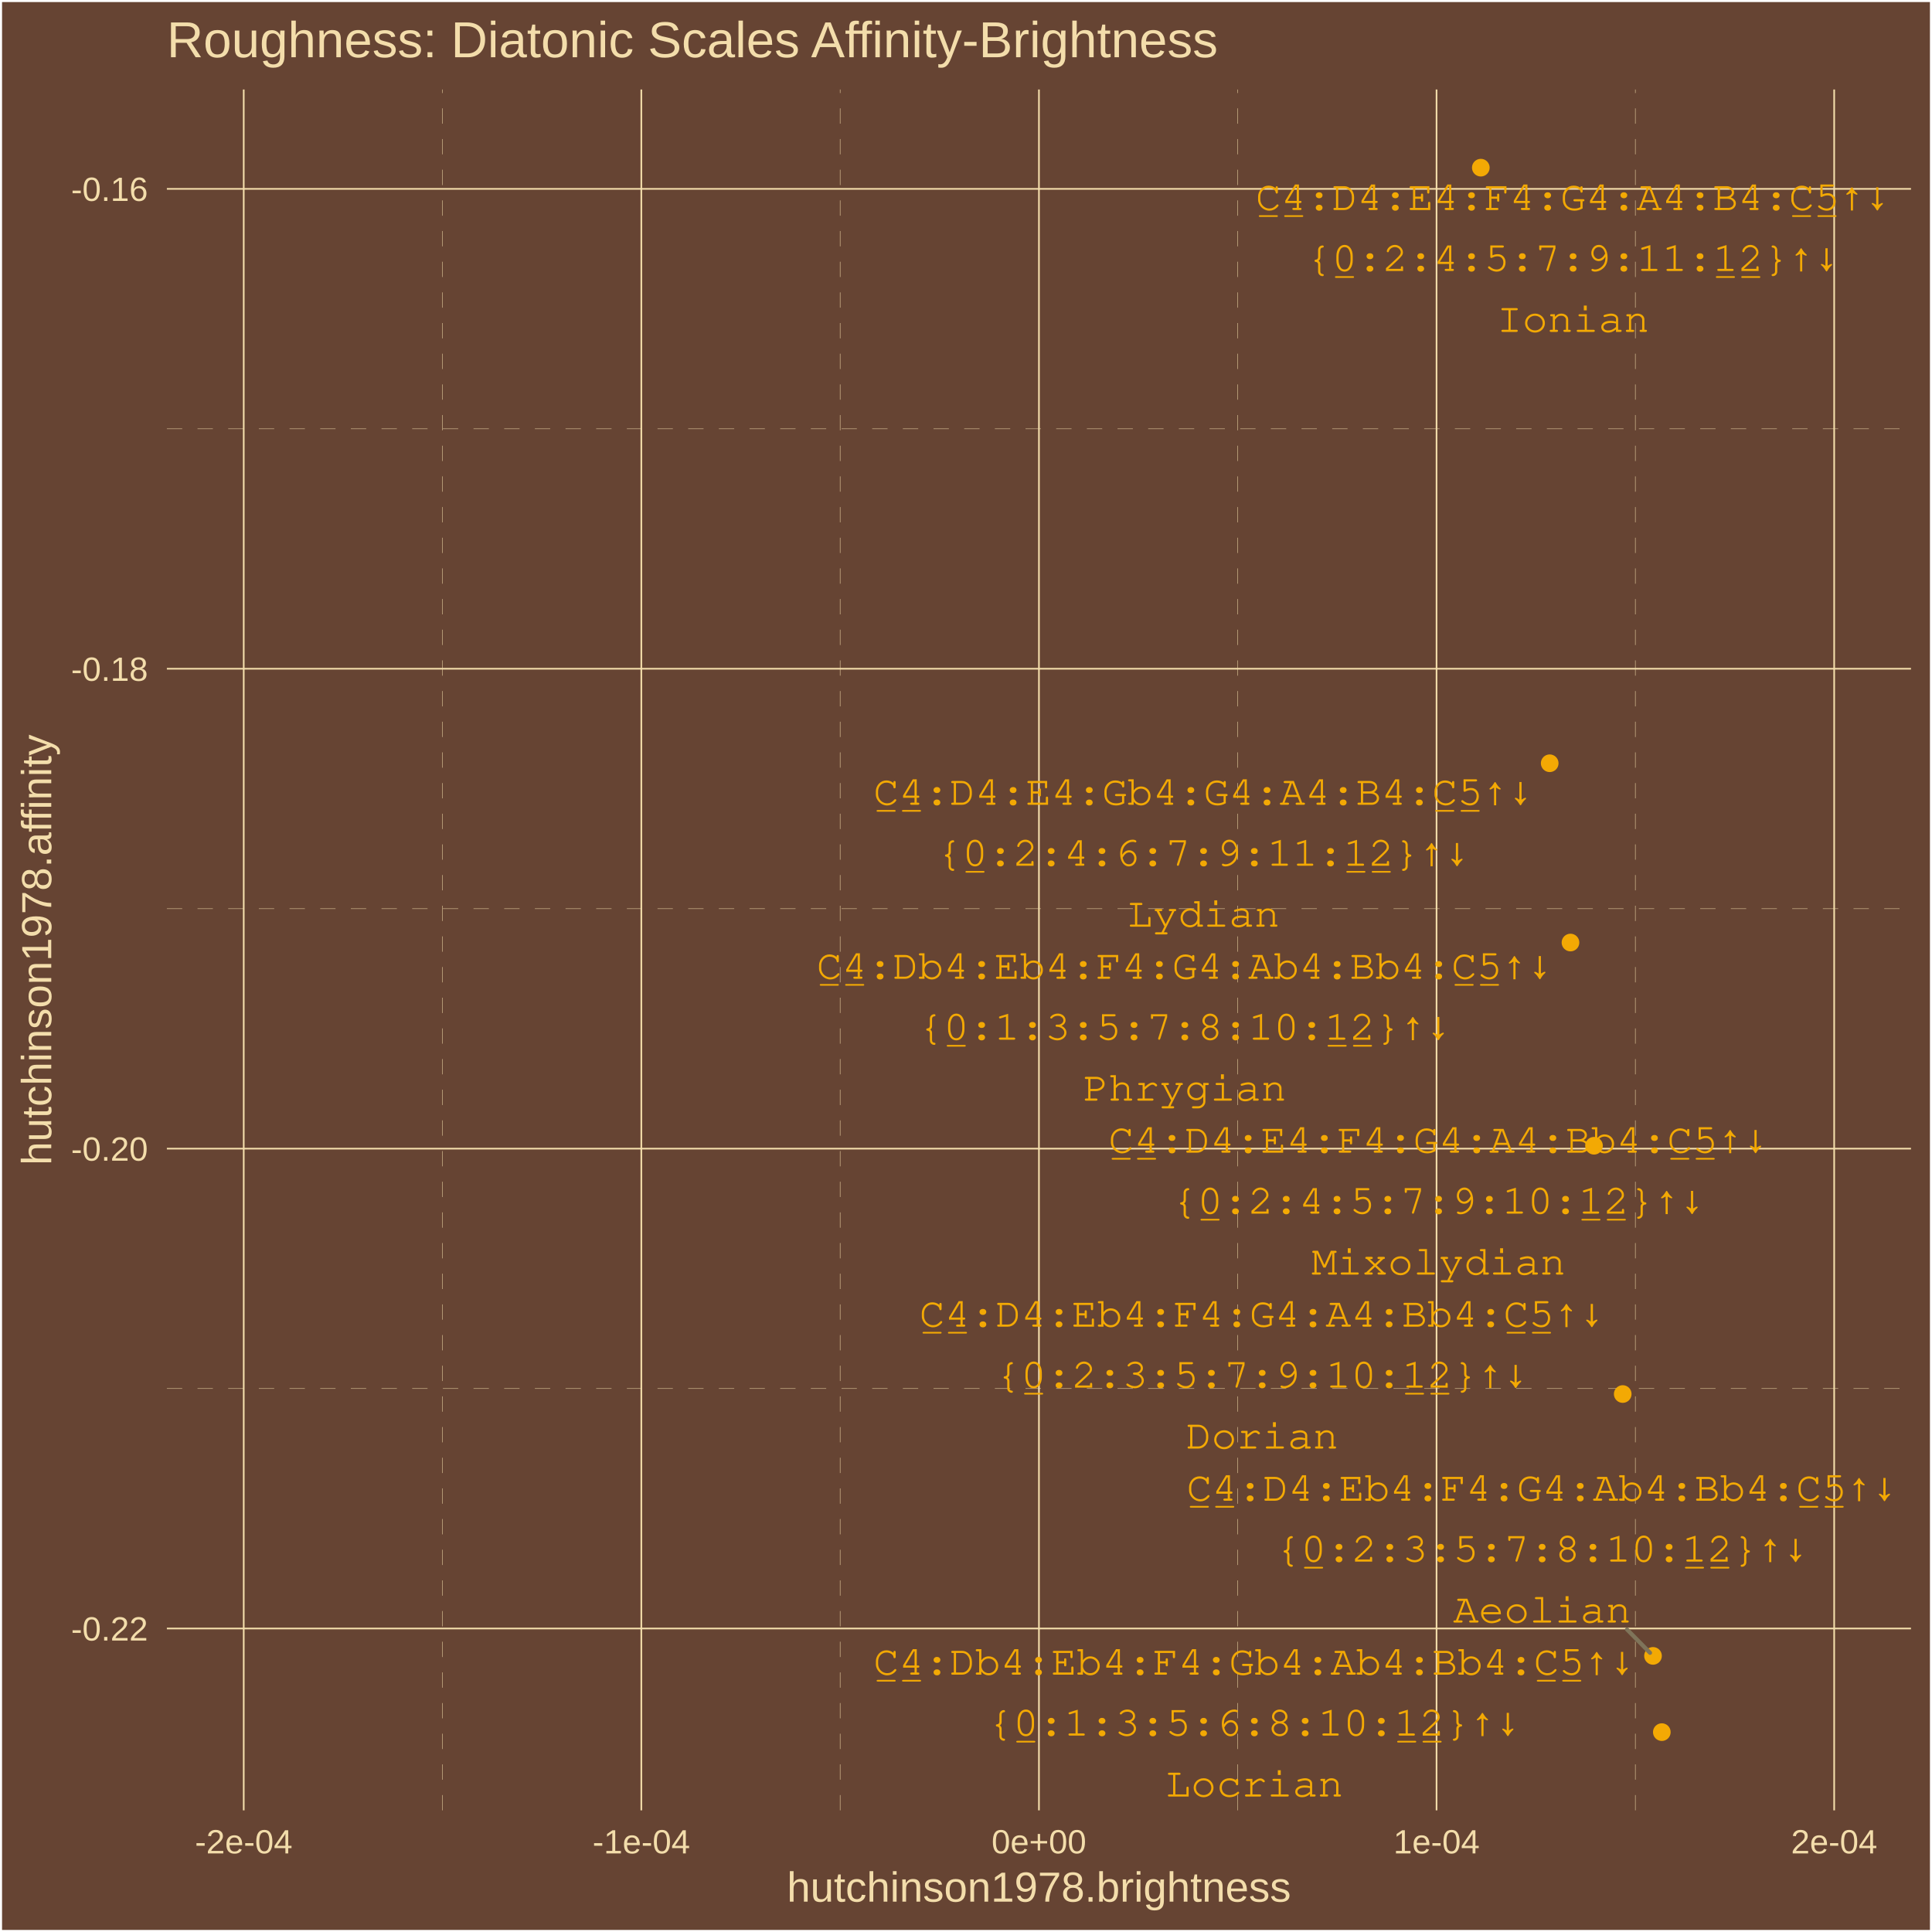
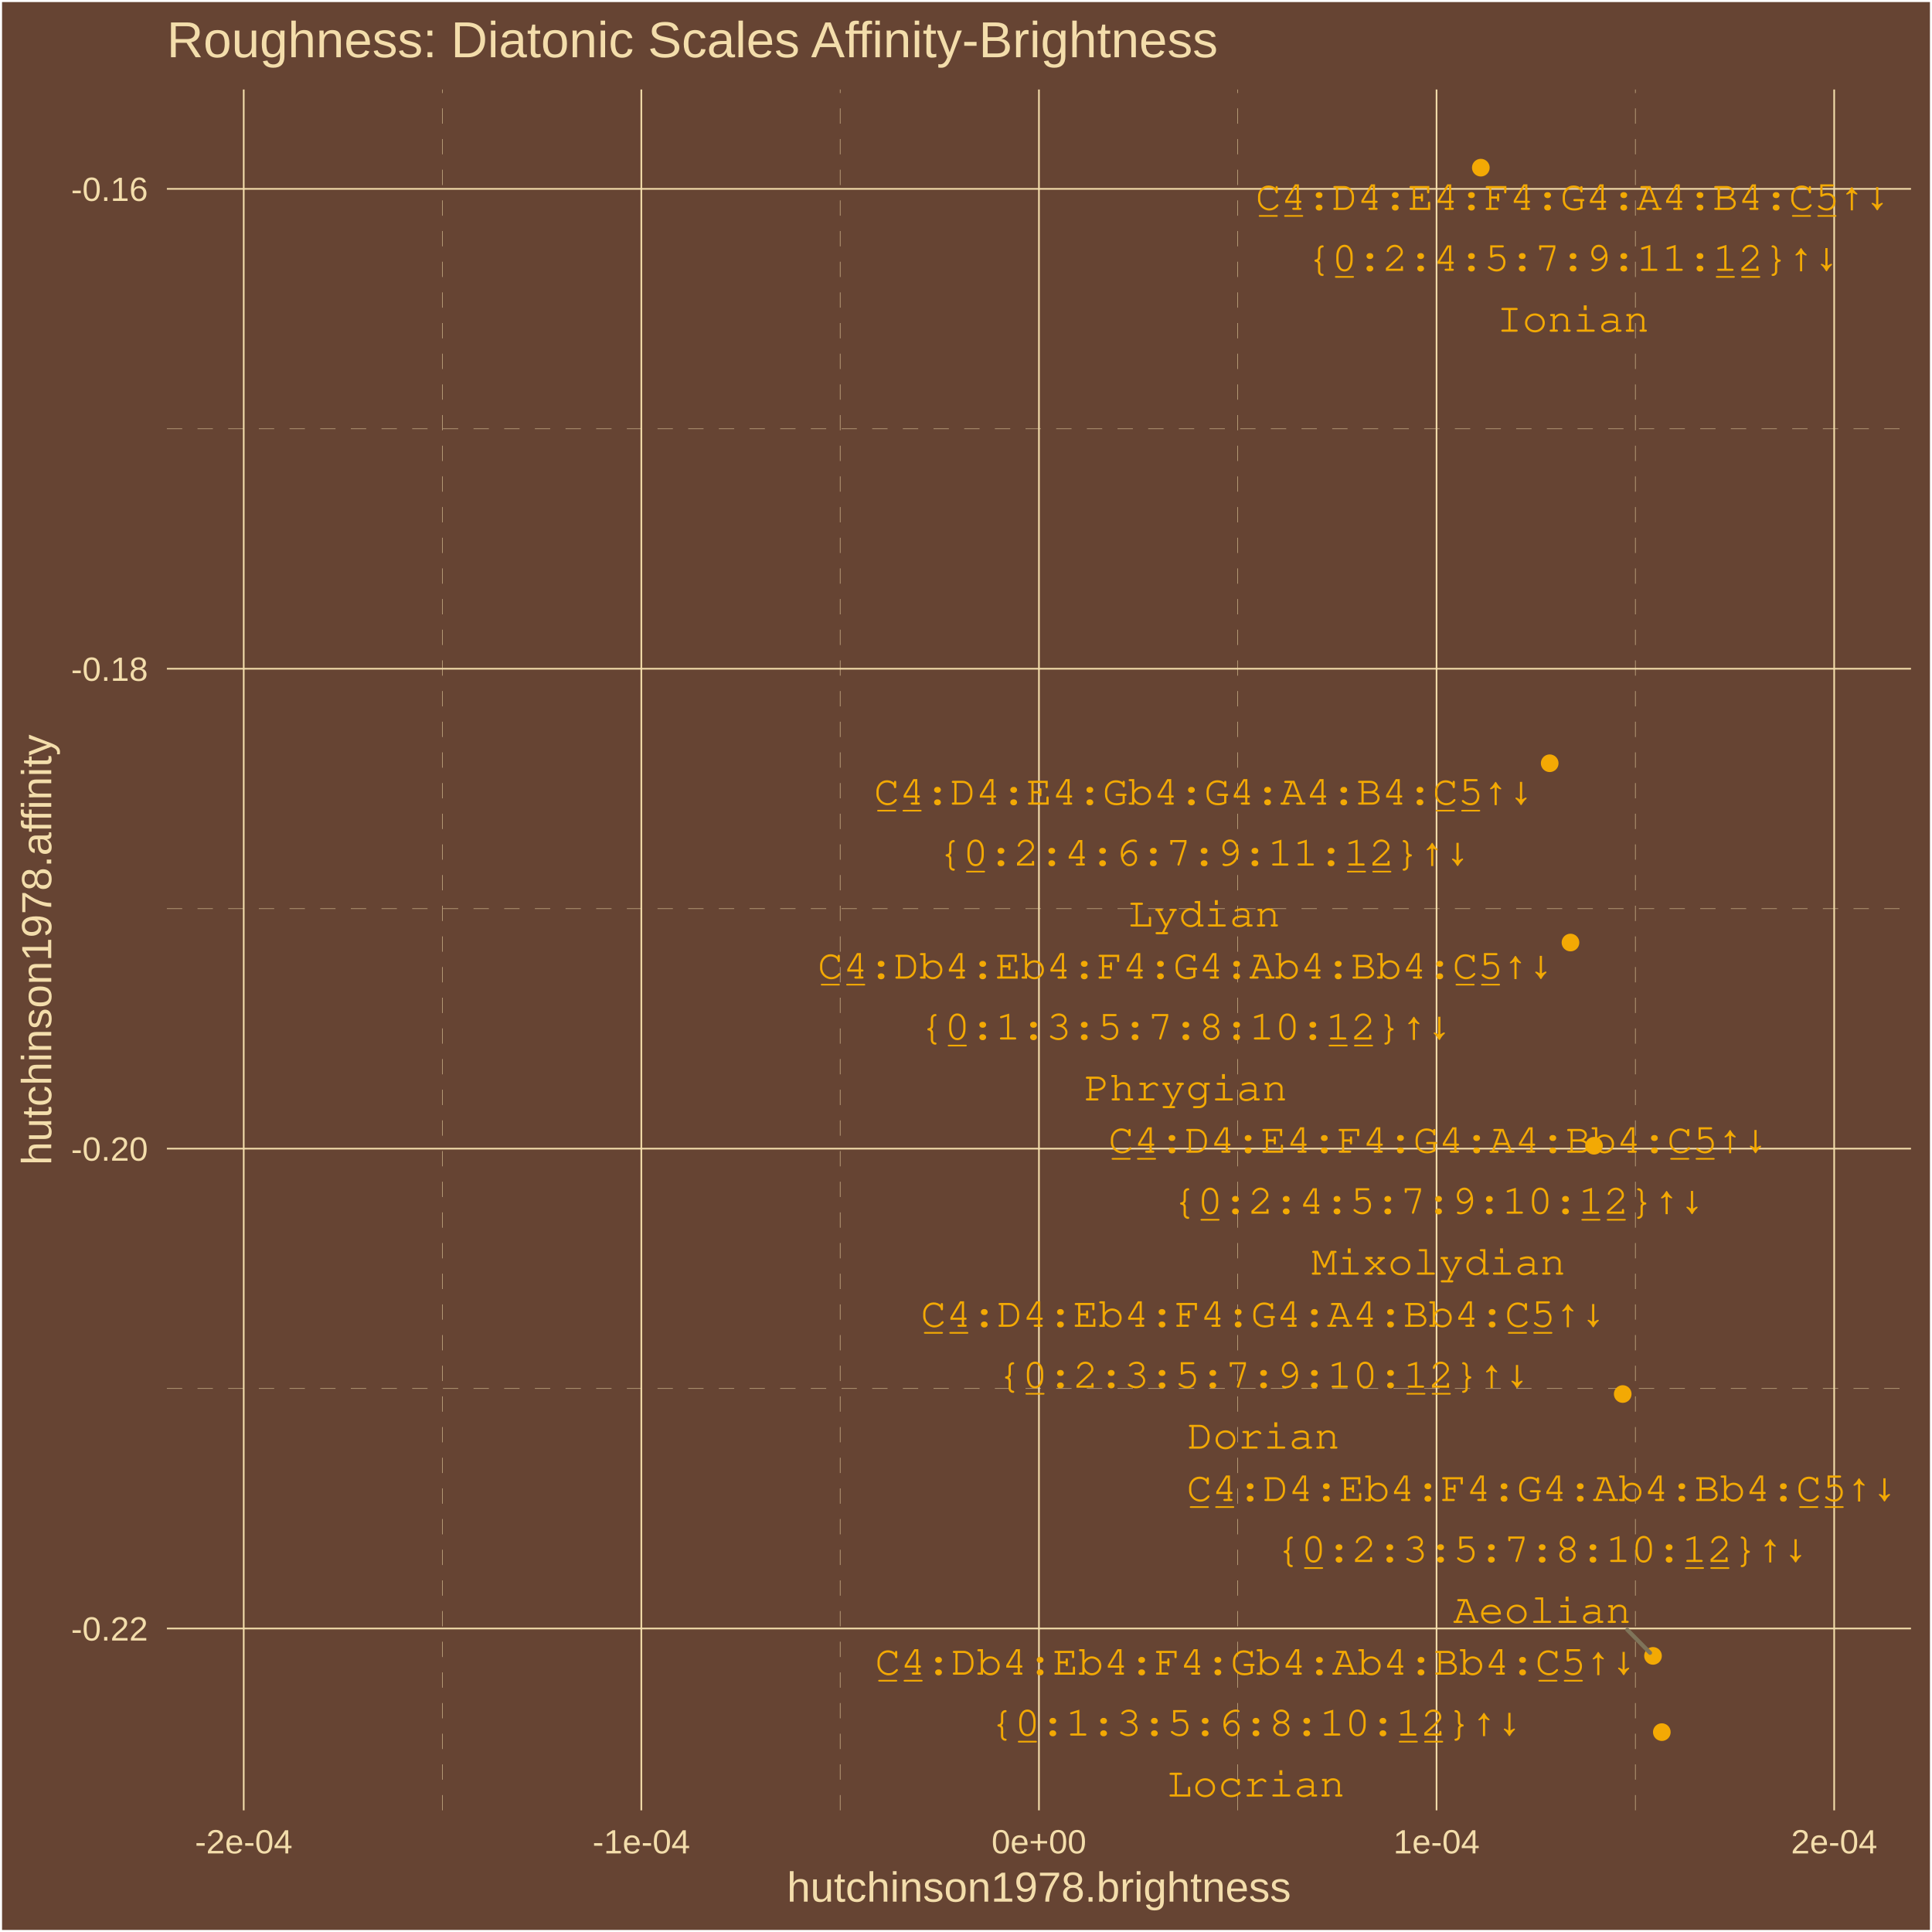
<svg xmlns="http://www.w3.org/2000/svg" class="svglite" width="504.00pt" height="504.00pt" viewBox="0 0 504.00 504.00">
  <defs>
    <style type="text/css">
    .svglite line, .svglite polyline, .svglite polygon, .svglite path, .svglite rect, .svglite circle {
      fill: none;
      stroke: #000000;
      stroke-linecap: round;
      stroke-linejoin: round;
      stroke-miterlimit: 10.00;
    }
    .svglite text {
      white-space: pre;
    }
  </style>
  </defs>
  <rect width="100%" height="100%" style="stroke: none; fill: #664433;" />
  <defs>
    <clipPath id="cpMC4wMHw1MDQuMDB8MC4wMHw1MDQuMDA=">
      <rect x="0.00" y="0.00" width="504.00" height="504.00" />
    </clipPath>
  </defs>
  <g clip-path="url(#cpMC4wMHw1MDQuMDB8MC4wMHw1MDQuMDA=)">
    <rect x="0.00" y="0" width="504.00" height="504.00" style="stroke-width: 1.07; stroke: #FFFFFF; fill: #664433;" />
  </g>
  <defs>
    <clipPath id="cpNDMuNTN8NDk4LjUyfDIzLjM0fDQ3Mi4yNw==">
      <rect x="43.53" y="23.34" width="454.99" height="448.93" />
    </clipPath>
  </defs>
  <g clip-path="url(#cpNDMuNTN8NDk4LjUyfDIzLjM0fDQ3Mi4yNw==)">
    <rect x="43.53" y="23.34" width="454.99" height="448.93" style="stroke-width: 1.07; stroke: none; fill: #664433;" />
    <polyline points="43.53,362.23 498.52,362.23 " style="stroke-width: 0.11; stroke: #F3DDAB; stroke-dasharray: 4.00,4.00; stroke-linecap: butt;" />
    <polyline points="43.53,237.05 498.52,237.05 " style="stroke-width: 0.11; stroke: #F3DDAB; stroke-dasharray: 4.00,4.00; stroke-linecap: butt;" />
    <polyline points="43.53,111.86 498.52,111.86 " style="stroke-width: 0.11; stroke: #F3DDAB; stroke-dasharray: 4.00,4.00; stroke-linecap: butt;" />
    <polyline points="115.44,472.27 115.44,23.34 " style="stroke-width: 0.11; stroke: #F3DDAB; stroke-dasharray: 4.00,4.00; stroke-linecap: butt;" />
    <polyline points="219.17,472.27 219.17,23.34 " style="stroke-width: 0.11; stroke: #F3DDAB; stroke-dasharray: 4.00,4.00; stroke-linecap: butt;" />
    <polyline points="322.89,472.27 322.89,23.34 " style="stroke-width: 0.11; stroke: #F3DDAB; stroke-dasharray: 4.00,4.00; stroke-linecap: butt;" />
    <polyline points="426.61,472.27 426.61,23.34 " style="stroke-width: 0.11; stroke: #F3DDAB; stroke-dasharray: 4.00,4.00; stroke-linecap: butt;" />
    <polyline points="43.53,424.82 498.52,424.82 " style="stroke-width: 0.43; stroke: #F3DDAB; stroke-linecap: butt;" />
    <polyline points="43.53,299.64 498.52,299.64 " style="stroke-width: 0.43; stroke: #F3DDAB; stroke-linecap: butt;" />
    <polyline points="43.53,174.45 498.52,174.45 " style="stroke-width: 0.43; stroke: #F3DDAB; stroke-linecap: butt;" />
    <polyline points="43.53,49.27 498.52,49.27 " style="stroke-width: 0.43; stroke: #F3DDAB; stroke-linecap: butt;" />
    <polyline points="63.58,472.27 63.58,23.34 " style="stroke-width: 0.43; stroke: #F3DDAB; stroke-linecap: butt;" />
    <polyline points="167.30,472.27 167.30,23.34 " style="stroke-width: 0.43; stroke: #F3DDAB; stroke-linecap: butt;" />
    <polyline points="271.03,472.27 271.03,23.34 " style="stroke-width: 0.43; stroke: #F3DDAB; stroke-linecap: butt;" />
    <polyline points="374.75,472.27 374.75,23.34 " style="stroke-width: 0.43; stroke: #F3DDAB; stroke-linecap: butt;" />
    <polyline points="478.48,472.27 478.48,23.34 " style="stroke-width: 0.43; stroke: #F3DDAB; stroke-linecap: butt;" />
    <circle cx="433.52" cy="451.86" r="1.95" style="stroke-width: 0.71; stroke: #F3A904; fill: #F3A904;" />
    <circle cx="409.69" cy="245.88" r="1.95" style="stroke-width: 0.71; stroke: #F3A904; fill: #F3A904;" />
    <circle cx="431.22" cy="431.97" r="1.95" style="stroke-width: 0.71; stroke: #F3A904; fill: #F3A904;" />
    <circle cx="423.32" cy="363.66" r="1.95" style="stroke-width: 0.71; stroke: #F3A904; fill: #F3A904;" />
    <circle cx="415.83" cy="298.89" r="1.95" style="stroke-width: 0.71; stroke: #F3A904; fill: #F3A904;" />
    <circle cx="386.30" cy="43.74" r="1.95" style="stroke-width: 0.71; stroke: #F3A904; fill: #F3A904;" />
    <circle cx="404.27" cy="199.11" r="1.95" style="stroke-width: 0.71; stroke: #F3A904; fill: #F3A904;" />
-     <line x1="424.44" y1="425.08" x2="430.44" y2="431.17" style="stroke-width: 1.07; stroke: #7F745A;" />
-     <text x="327.22" y="436.87" text-anchor="middle" style="font-size: 11.04px; font-weight: 0;fill: #F3A904; font-family: &quot;Courier&quot;;" textLength="198.50px" lengthAdjust="spacingAndGlyphs">C̲4̲:Db4:Eb4:F4:Gb4:Ab4:Bb4:C̲5̲↑↓</text>
-     <text x="327.22" y="452.77" text-anchor="middle" style="font-size: 11.04px; font-weight: 0;fill: #F3A904; font-family: &quot;Courier&quot;;" textLength="138.95px" lengthAdjust="spacingAndGlyphs">{0̲:1:3:5:6:8:10:1̲2̲}↑↓</text>
-     <text x="327.22" y="468.67" text-anchor="middle" style="font-size: 11.04px; font-weight: 0;fill: #F3A904; font-family: &quot;Courier&quot;;" textLength="46.32px" lengthAdjust="spacingAndGlyphs">Locrian</text>
-     <text x="309.07" y="255.34" text-anchor="middle" style="font-size: 11.04px; font-weight: 0;fill: #F3A904; font-family: &quot;Courier&quot;;" textLength="191.89px" lengthAdjust="spacingAndGlyphs">C̲4̲:Db4:Eb4:F4:G4:Ab4:Bb4:C̲5̲↑↓</text>
-     <text x="309.07" y="271.23" text-anchor="middle" style="font-size: 11.04px; font-weight: 0;fill: #F3A904; font-family: &quot;Courier&quot;;" textLength="138.95px" lengthAdjust="spacingAndGlyphs">{0̲:1:3:5:7:8:10:1̲2̲}↑↓</text>
-     <text x="309.07" y="287.13" text-anchor="middle" style="font-size: 11.04px; font-weight: 0;fill: #F3A904; font-family: &quot;Courier&quot;;" textLength="52.93px" lengthAdjust="spacingAndGlyphs">Phrygian</text>
-     <text x="402.29" y="391.49" text-anchor="middle" style="font-size: 11.04px; font-weight: 0;fill: #F3A904; font-family: &quot;Courier&quot;;" textLength="185.27px" lengthAdjust="spacingAndGlyphs">C̲4̲:D4:Eb4:F4:G4:Ab4:Bb4:C̲5̲↑↓</text>
-     <text x="402.29" y="407.38" text-anchor="middle" style="font-size: 11.04px; font-weight: 0;fill: #F3A904; font-family: &quot;Courier&quot;;" textLength="138.95px" lengthAdjust="spacingAndGlyphs">{0̲:2:3:5:7:8:10:1̲2̲}↑↓</text>
-     <text x="402.29" y="423.28" text-anchor="middle" style="font-size: 11.04px; font-weight: 0;fill: #F3A904; font-family: &quot;Courier&quot;;" textLength="46.32px" lengthAdjust="spacingAndGlyphs">Aeolian</text>
-     <text x="329.26" y="346.09" text-anchor="middle" style="font-size: 11.04px; font-weight: 0;fill: #F3A904; font-family: &quot;Courier&quot;;" textLength="178.65px" lengthAdjust="spacingAndGlyphs">C̲4̲:D4:Eb4:F4:G4:A4:Bb4:C̲5̲↑↓</text>
-     <text x="329.26" y="361.99" text-anchor="middle" style="font-size: 11.04px; font-weight: 0;fill: #F3A904; font-family: &quot;Courier&quot;;" textLength="138.95px" lengthAdjust="spacingAndGlyphs">{0̲:2:3:5:7:9:10:1̲2̲}↑↓</text>
-     <text x="329.26" y="377.89" text-anchor="middle" style="font-size: 11.04px; font-weight: 0;fill: #F3A904; font-family: &quot;Courier&quot;;" textLength="39.70px" lengthAdjust="spacingAndGlyphs">Dorian</text>
-     <text x="375.28" y="300.71" text-anchor="middle" style="font-size: 11.04px; font-weight: 0;fill: #F3A904; font-family: &quot;Courier&quot;;" textLength="172.04px" lengthAdjust="spacingAndGlyphs">C̲4̲:D4:E4:F4:G4:A4:Bb4:C̲5̲↑↓</text>
-     <text x="375.28" y="316.60" text-anchor="middle" style="font-size: 11.04px; font-weight: 0;fill: #F3A904; font-family: &quot;Courier&quot;;" textLength="138.95px" lengthAdjust="spacingAndGlyphs">{0̲:2:4:5:7:9:10:1̲2̲}↑↓</text>
-     <text x="375.28" y="332.50" text-anchor="middle" style="font-size: 11.04px; font-weight: 0;fill: #F3A904; font-family: &quot;Courier&quot;;" textLength="66.17px" lengthAdjust="spacingAndGlyphs">Mixolydian</text>
-     <text x="410.36" y="54.79" text-anchor="middle" style="font-size: 11.04px; font-weight: 0;fill: #F3A904; font-family: &quot;Courier&quot;;" textLength="165.42px" lengthAdjust="spacingAndGlyphs">C̲4̲:D4:E4:F4:G4:A4:B4:C̲5̲↑↓</text>
-     <text x="410.36" y="70.69" text-anchor="middle" style="font-size: 11.04px; font-weight: 0;fill: #F3A904; font-family: &quot;Courier&quot;;" textLength="138.95px" lengthAdjust="spacingAndGlyphs">{0̲:2:4:5:7:9:11:1̲2̲}↑↓</text>
-     <text x="410.36" y="86.59" text-anchor="middle" style="font-size: 11.04px; font-weight: 0;fill: #F3A904; font-family: &quot;Courier&quot;;" textLength="39.70px" lengthAdjust="spacingAndGlyphs">Ionian</text>
-     <text x="313.96" y="209.95" text-anchor="middle" style="font-size: 11.04px; font-weight: 0;fill: #F3A904; font-family: &quot;Courier&quot;;" textLength="172.04px" lengthAdjust="spacingAndGlyphs">C̲4̲:D4:E4:Gb4:G4:A4:B4:C̲5̲↑↓</text>
-     <text x="313.96" y="225.85" text-anchor="middle" style="font-size: 11.04px; font-weight: 0;fill: #F3A904; font-family: &quot;Courier&quot;;" textLength="138.95px" lengthAdjust="spacingAndGlyphs">{0̲:2:4:6:7:9:11:1̲2̲}↑↓</text>
-     <text x="313.96" y="241.75" text-anchor="middle" style="font-size: 11.04px; font-weight: 0;fill: #F3A904; font-family: &quot;Courier&quot;;" textLength="39.70px" lengthAdjust="spacingAndGlyphs">Lydian</text>
+     <line x1="424.52" y1="425.17" x2="430.44" y2="431.17" style="stroke-width: 1.07; stroke: #7F745A;" />
+     <text x="327.63" y="436.87" text-anchor="middle" style="font-size: 11.04px; font-weight: 0;fill: #F3A904; font-family: &quot;Courier&quot;;" textLength="198.50px" lengthAdjust="spacingAndGlyphs">C̲4̲:Db4:Eb4:F4:Gb4:Ab4:Bb4:C̲5̲↑↓</text>
+     <text x="327.63" y="452.77" text-anchor="middle" style="font-size: 11.04px; font-weight: 0;fill: #F3A904; font-family: &quot;Courier&quot;;" textLength="138.95px" lengthAdjust="spacingAndGlyphs">{0̲:1:3:5:6:8:10:1̲2̲}↑↓</text>
+     <text x="327.63" y="468.67" text-anchor="middle" style="font-size: 11.04px; font-weight: 0;fill: #F3A904; font-family: &quot;Courier&quot;;" textLength="46.32px" lengthAdjust="spacingAndGlyphs">Locrian</text>
+     <text x="309.34" y="255.29" text-anchor="middle" style="font-size: 11.04px; font-weight: 0;fill: #F3A904; font-family: &quot;Courier&quot;;" textLength="191.89px" lengthAdjust="spacingAndGlyphs">C̲4̲:Db4:Eb4:F4:G4:Ab4:Bb4:C̲5̲↑↓</text>
+     <text x="309.34" y="271.18" text-anchor="middle" style="font-size: 11.04px; font-weight: 0;fill: #F3A904; font-family: &quot;Courier&quot;;" textLength="138.95px" lengthAdjust="spacingAndGlyphs">{0̲:1:3:5:7:8:10:1̲2̲}↑↓</text>
+     <text x="309.34" y="287.08" text-anchor="middle" style="font-size: 11.04px; font-weight: 0;fill: #F3A904; font-family: &quot;Courier&quot;;" textLength="52.93px" lengthAdjust="spacingAndGlyphs">Phrygian</text>
+     <text x="402.29" y="391.57" text-anchor="middle" style="font-size: 11.04px; font-weight: 0;fill: #F3A904; font-family: &quot;Courier&quot;;" textLength="185.27px" lengthAdjust="spacingAndGlyphs">C̲4̲:D4:Eb4:F4:G4:Ab4:Bb4:C̲5̲↑↓</text>
+     <text x="402.29" y="407.47" text-anchor="middle" style="font-size: 11.04px; font-weight: 0;fill: #F3A904; font-family: &quot;Courier&quot;;" textLength="138.95px" lengthAdjust="spacingAndGlyphs">{0̲:2:3:5:7:8:10:1̲2̲}↑↓</text>
+     <text x="402.29" y="423.37" text-anchor="middle" style="font-size: 11.04px; font-weight: 0;fill: #F3A904; font-family: &quot;Courier&quot;;" textLength="46.32px" lengthAdjust="spacingAndGlyphs">Aeolian</text>
+     <text x="329.62" y="346.12" text-anchor="middle" style="font-size: 11.04px; font-weight: 0;fill: #F3A904; font-family: &quot;Courier&quot;;" textLength="178.65px" lengthAdjust="spacingAndGlyphs">C̲4̲:D4:Eb4:F4:G4:A4:Bb4:C̲5̲↑↓</text>
+     <text x="329.62" y="362.01" text-anchor="middle" style="font-size: 11.04px; font-weight: 0;fill: #F3A904; font-family: &quot;Courier&quot;;" textLength="138.95px" lengthAdjust="spacingAndGlyphs">{0̲:2:3:5:7:9:10:1̲2̲}↑↓</text>
+     <text x="329.62" y="377.91" text-anchor="middle" style="font-size: 11.04px; font-weight: 0;fill: #F3A904; font-family: &quot;Courier&quot;;" textLength="39.70px" lengthAdjust="spacingAndGlyphs">Dorian</text>
+     <text x="375.27" y="300.72" text-anchor="middle" style="font-size: 11.04px; font-weight: 0;fill: #F3A904; font-family: &quot;Courier&quot;;" textLength="172.04px" lengthAdjust="spacingAndGlyphs">C̲4̲:D4:E4:F4:G4:A4:Bb4:C̲5̲↑↓</text>
+     <text x="375.27" y="316.62" text-anchor="middle" style="font-size: 11.04px; font-weight: 0;fill: #F3A904; font-family: &quot;Courier&quot;;" textLength="138.95px" lengthAdjust="spacingAndGlyphs">{0̲:2:4:5:7:9:10:1̲2̲}↑↓</text>
+     <text x="375.27" y="332.52" text-anchor="middle" style="font-size: 11.04px; font-weight: 0;fill: #F3A904; font-family: &quot;Courier&quot;;" textLength="66.17px" lengthAdjust="spacingAndGlyphs">Mixolydian</text>
+     <text x="410.34" y="54.75" text-anchor="middle" style="font-size: 11.04px; font-weight: 0;fill: #F3A904; font-family: &quot;Courier&quot;;" textLength="165.42px" lengthAdjust="spacingAndGlyphs">C̲4̲:D4:E4:F4:G4:A4:B4:C̲5̲↑↓</text>
+     <text x="410.34" y="70.65" text-anchor="middle" style="font-size: 11.04px; font-weight: 0;fill: #F3A904; font-family: &quot;Courier&quot;;" textLength="138.95px" lengthAdjust="spacingAndGlyphs">{0̲:2:4:5:7:9:11:1̲2̲}↑↓</text>
+     <text x="410.34" y="86.54" text-anchor="middle" style="font-size: 11.04px; font-weight: 0;fill: #F3A904; font-family: &quot;Courier&quot;;" textLength="39.70px" lengthAdjust="spacingAndGlyphs">Ionian</text>
+     <text x="314.11" y="209.90" text-anchor="middle" style="font-size: 11.04px; font-weight: 0;fill: #F3A904; font-family: &quot;Courier&quot;;" textLength="172.04px" lengthAdjust="spacingAndGlyphs">C̲4̲:D4:E4:Gb4:G4:A4:B4:C̲5̲↑↓</text>
+     <text x="314.11" y="225.80" text-anchor="middle" style="font-size: 11.04px; font-weight: 0;fill: #F3A904; font-family: &quot;Courier&quot;;" textLength="138.95px" lengthAdjust="spacingAndGlyphs">{0̲:2:4:6:7:9:11:1̲2̲}↑↓</text>
+     <text x="314.11" y="241.70" text-anchor="middle" style="font-size: 11.04px; font-weight: 0;fill: #F3A904; font-family: &quot;Courier&quot;;" textLength="39.70px" lengthAdjust="spacingAndGlyphs">Lydian</text>
  </g>
  <g clip-path="url(#cpMC4wMHw1MDQuMDB8MC4wMHw1MDQuMDA=)">
    <text x="38.60" y="427.97" text-anchor="end" style="font-size: 8.80px;fill: #F3DDAB; font-family: &quot;Arial&quot;;" textLength="20.06px" lengthAdjust="spacingAndGlyphs">-0.22</text>
    <text x="38.60" y="302.79" text-anchor="end" style="font-size: 8.80px;fill: #F3DDAB; font-family: &quot;Arial&quot;;" textLength="20.06px" lengthAdjust="spacingAndGlyphs">-0.20</text>
    <text x="38.60" y="177.61" text-anchor="end" style="font-size: 8.80px;fill: #F3DDAB; font-family: &quot;Arial&quot;;" textLength="20.06px" lengthAdjust="spacingAndGlyphs">-0.18</text>
    <text x="38.60" y="52.42" text-anchor="end" style="font-size: 8.80px;fill: #F3DDAB; font-family: &quot;Arial&quot;;" textLength="20.06px" lengthAdjust="spacingAndGlyphs">-0.16</text>
    <text x="63.58" y="483.50" text-anchor="middle" style="font-size: 8.80px;fill: #F3DDAB; font-family: &quot;Arial&quot;;" textLength="25.44px" lengthAdjust="spacingAndGlyphs">-2e-04</text>
    <text x="167.30" y="483.50" text-anchor="middle" style="font-size: 8.80px;fill: #F3DDAB; font-family: &quot;Arial&quot;;" textLength="25.44px" lengthAdjust="spacingAndGlyphs">-1e-04</text>
    <text x="271.03" y="483.50" text-anchor="middle" style="font-size: 8.80px;fill: #F3DDAB; font-family: &quot;Arial&quot;;" textLength="24.72px" lengthAdjust="spacingAndGlyphs">0e+00</text>
    <text x="374.75" y="483.50" text-anchor="middle" style="font-size: 8.80px;fill: #F3DDAB; font-family: &quot;Arial&quot;;" textLength="22.51px" lengthAdjust="spacingAndGlyphs">1e-04</text>
    <text x="478.48" y="483.50" text-anchor="middle" style="font-size: 8.80px;fill: #F3DDAB; font-family: &quot;Arial&quot;;" textLength="22.51px" lengthAdjust="spacingAndGlyphs">2e-04</text>
    <text x="271.03" y="496.09" text-anchor="middle" style="font-size: 11.00px;fill: #F3DDAB; font-family: &quot;Arial&quot;;" textLength="131.51px" lengthAdjust="spacingAndGlyphs">hutchinson1978.brightness</text>
    <text transform="translate(13.37,247.80) rotate(-90)" text-anchor="middle" style="font-size: 11.00px;fill: #F3DDAB; font-family: &quot;Arial&quot;;" textLength="112.53px" lengthAdjust="spacingAndGlyphs">hutchinson1978.affinity</text>
    <text x="43.53" y="14.94" style="font-size: 13.20px;fill: #F3DDAB; font-family: &quot;Arial&quot;;" textLength="274.95px" lengthAdjust="spacingAndGlyphs">Roughness: Diatonic Scales Affinity-Brightness</text>
  </g>
</svg>
